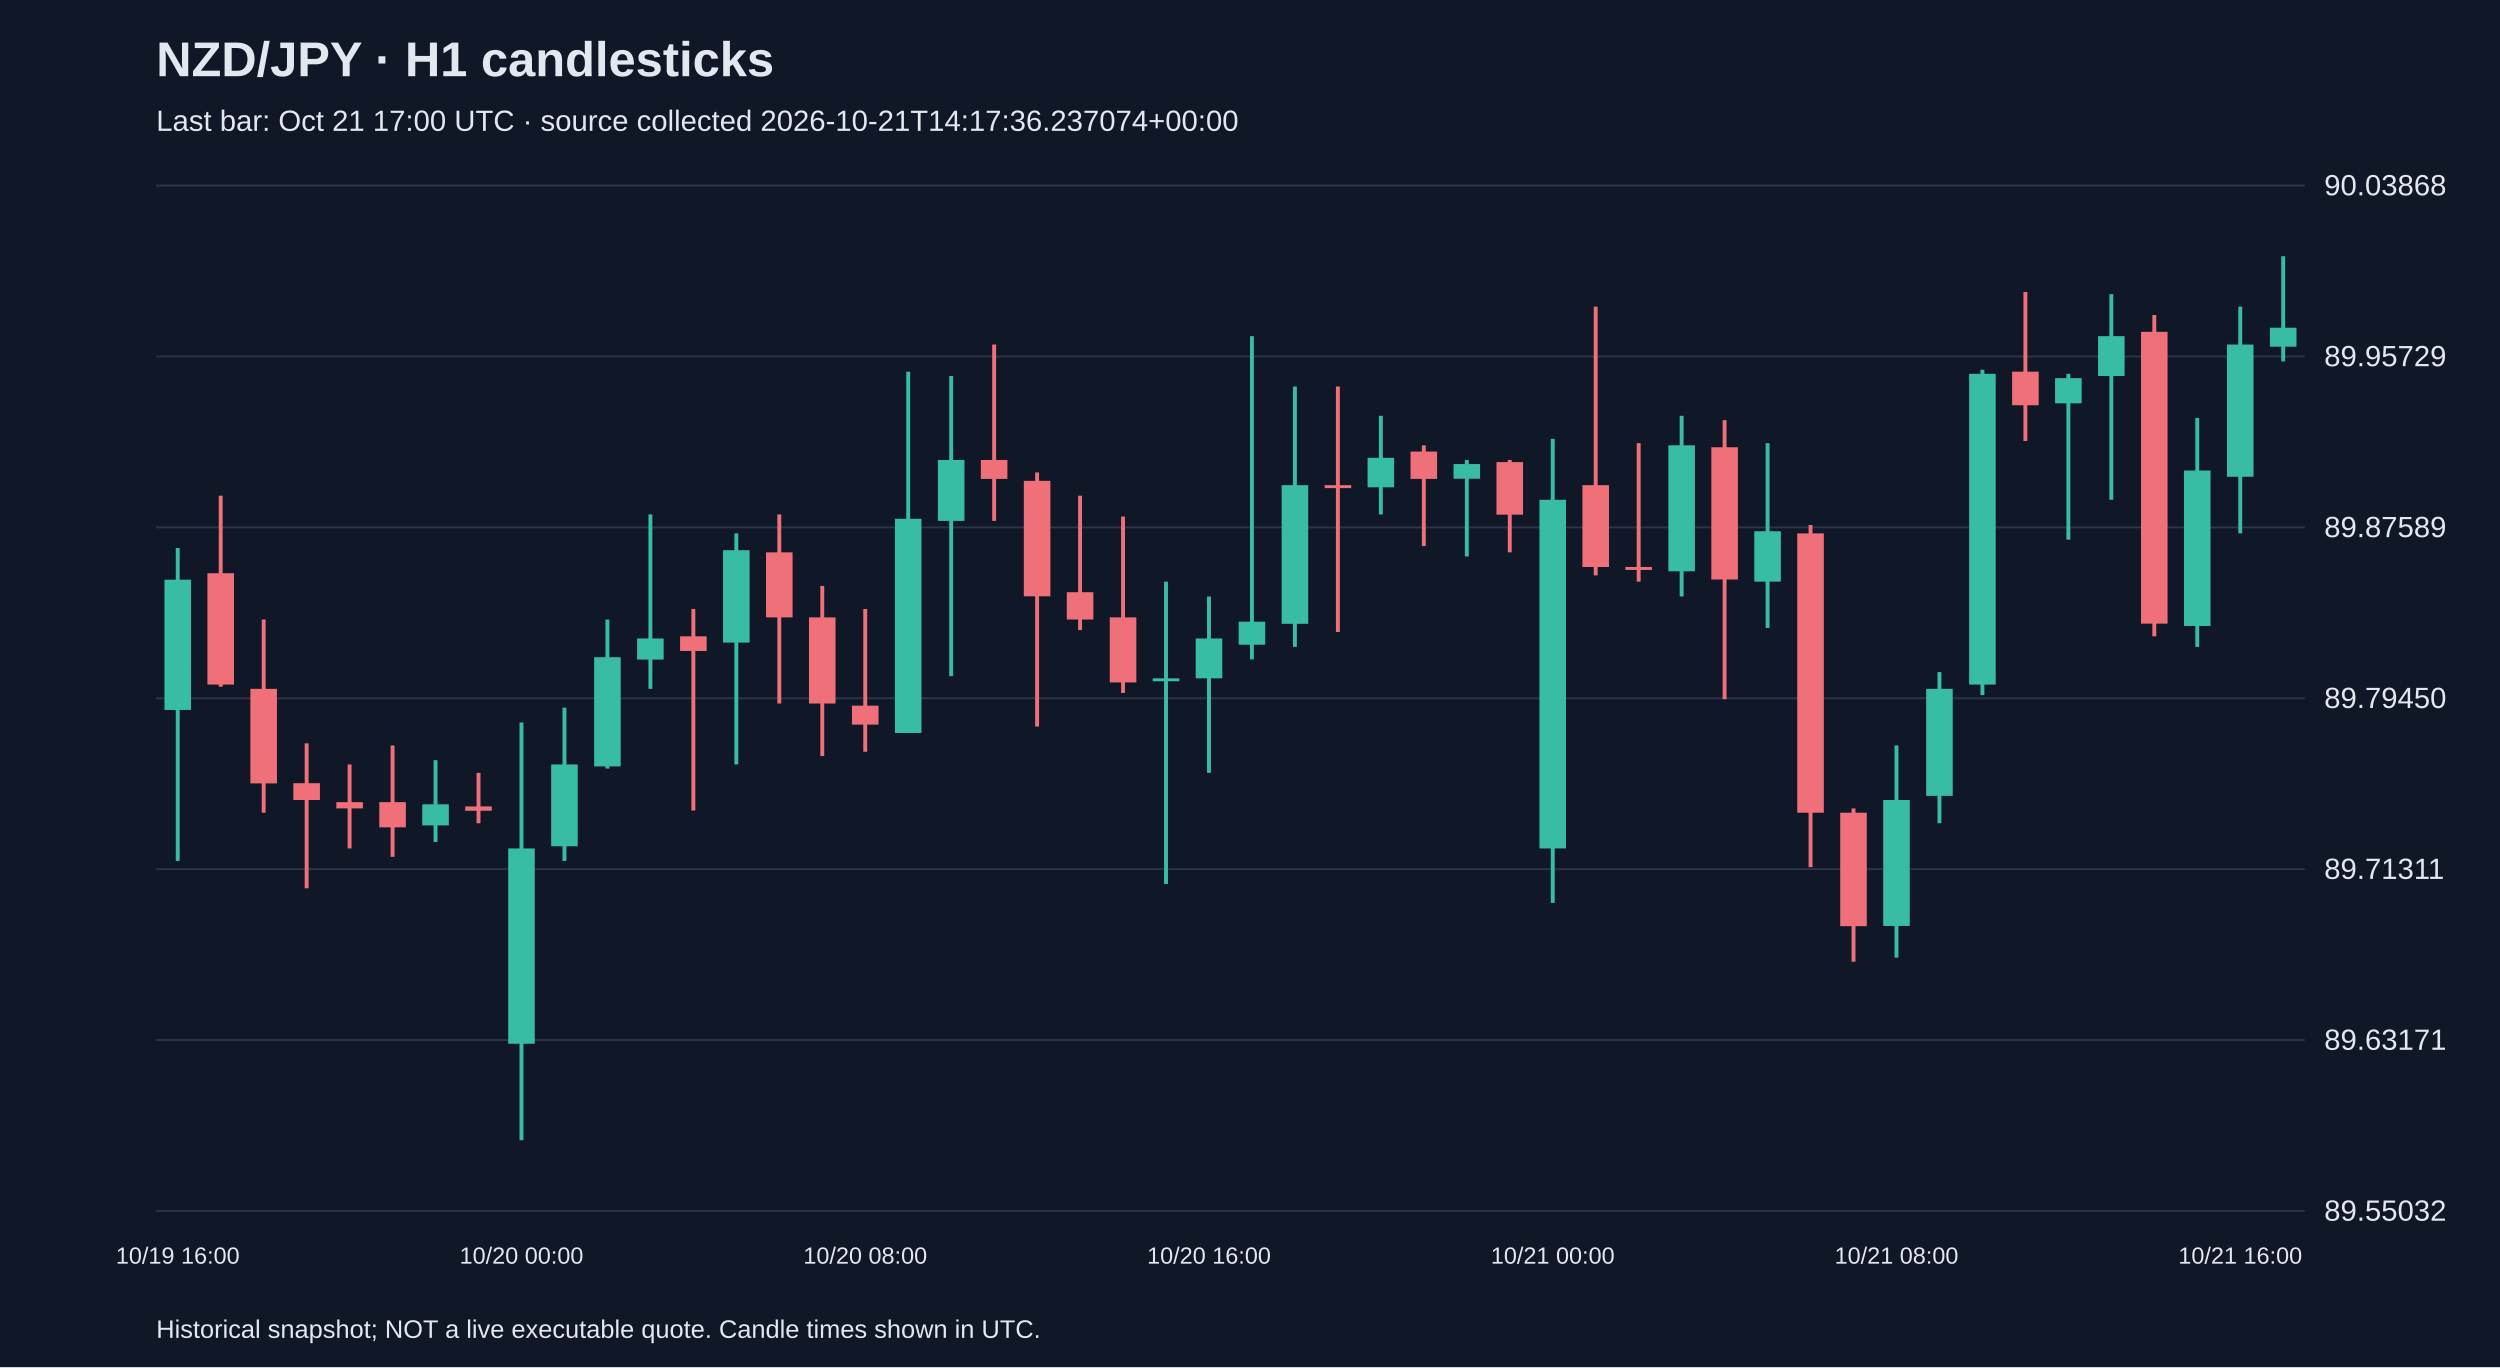
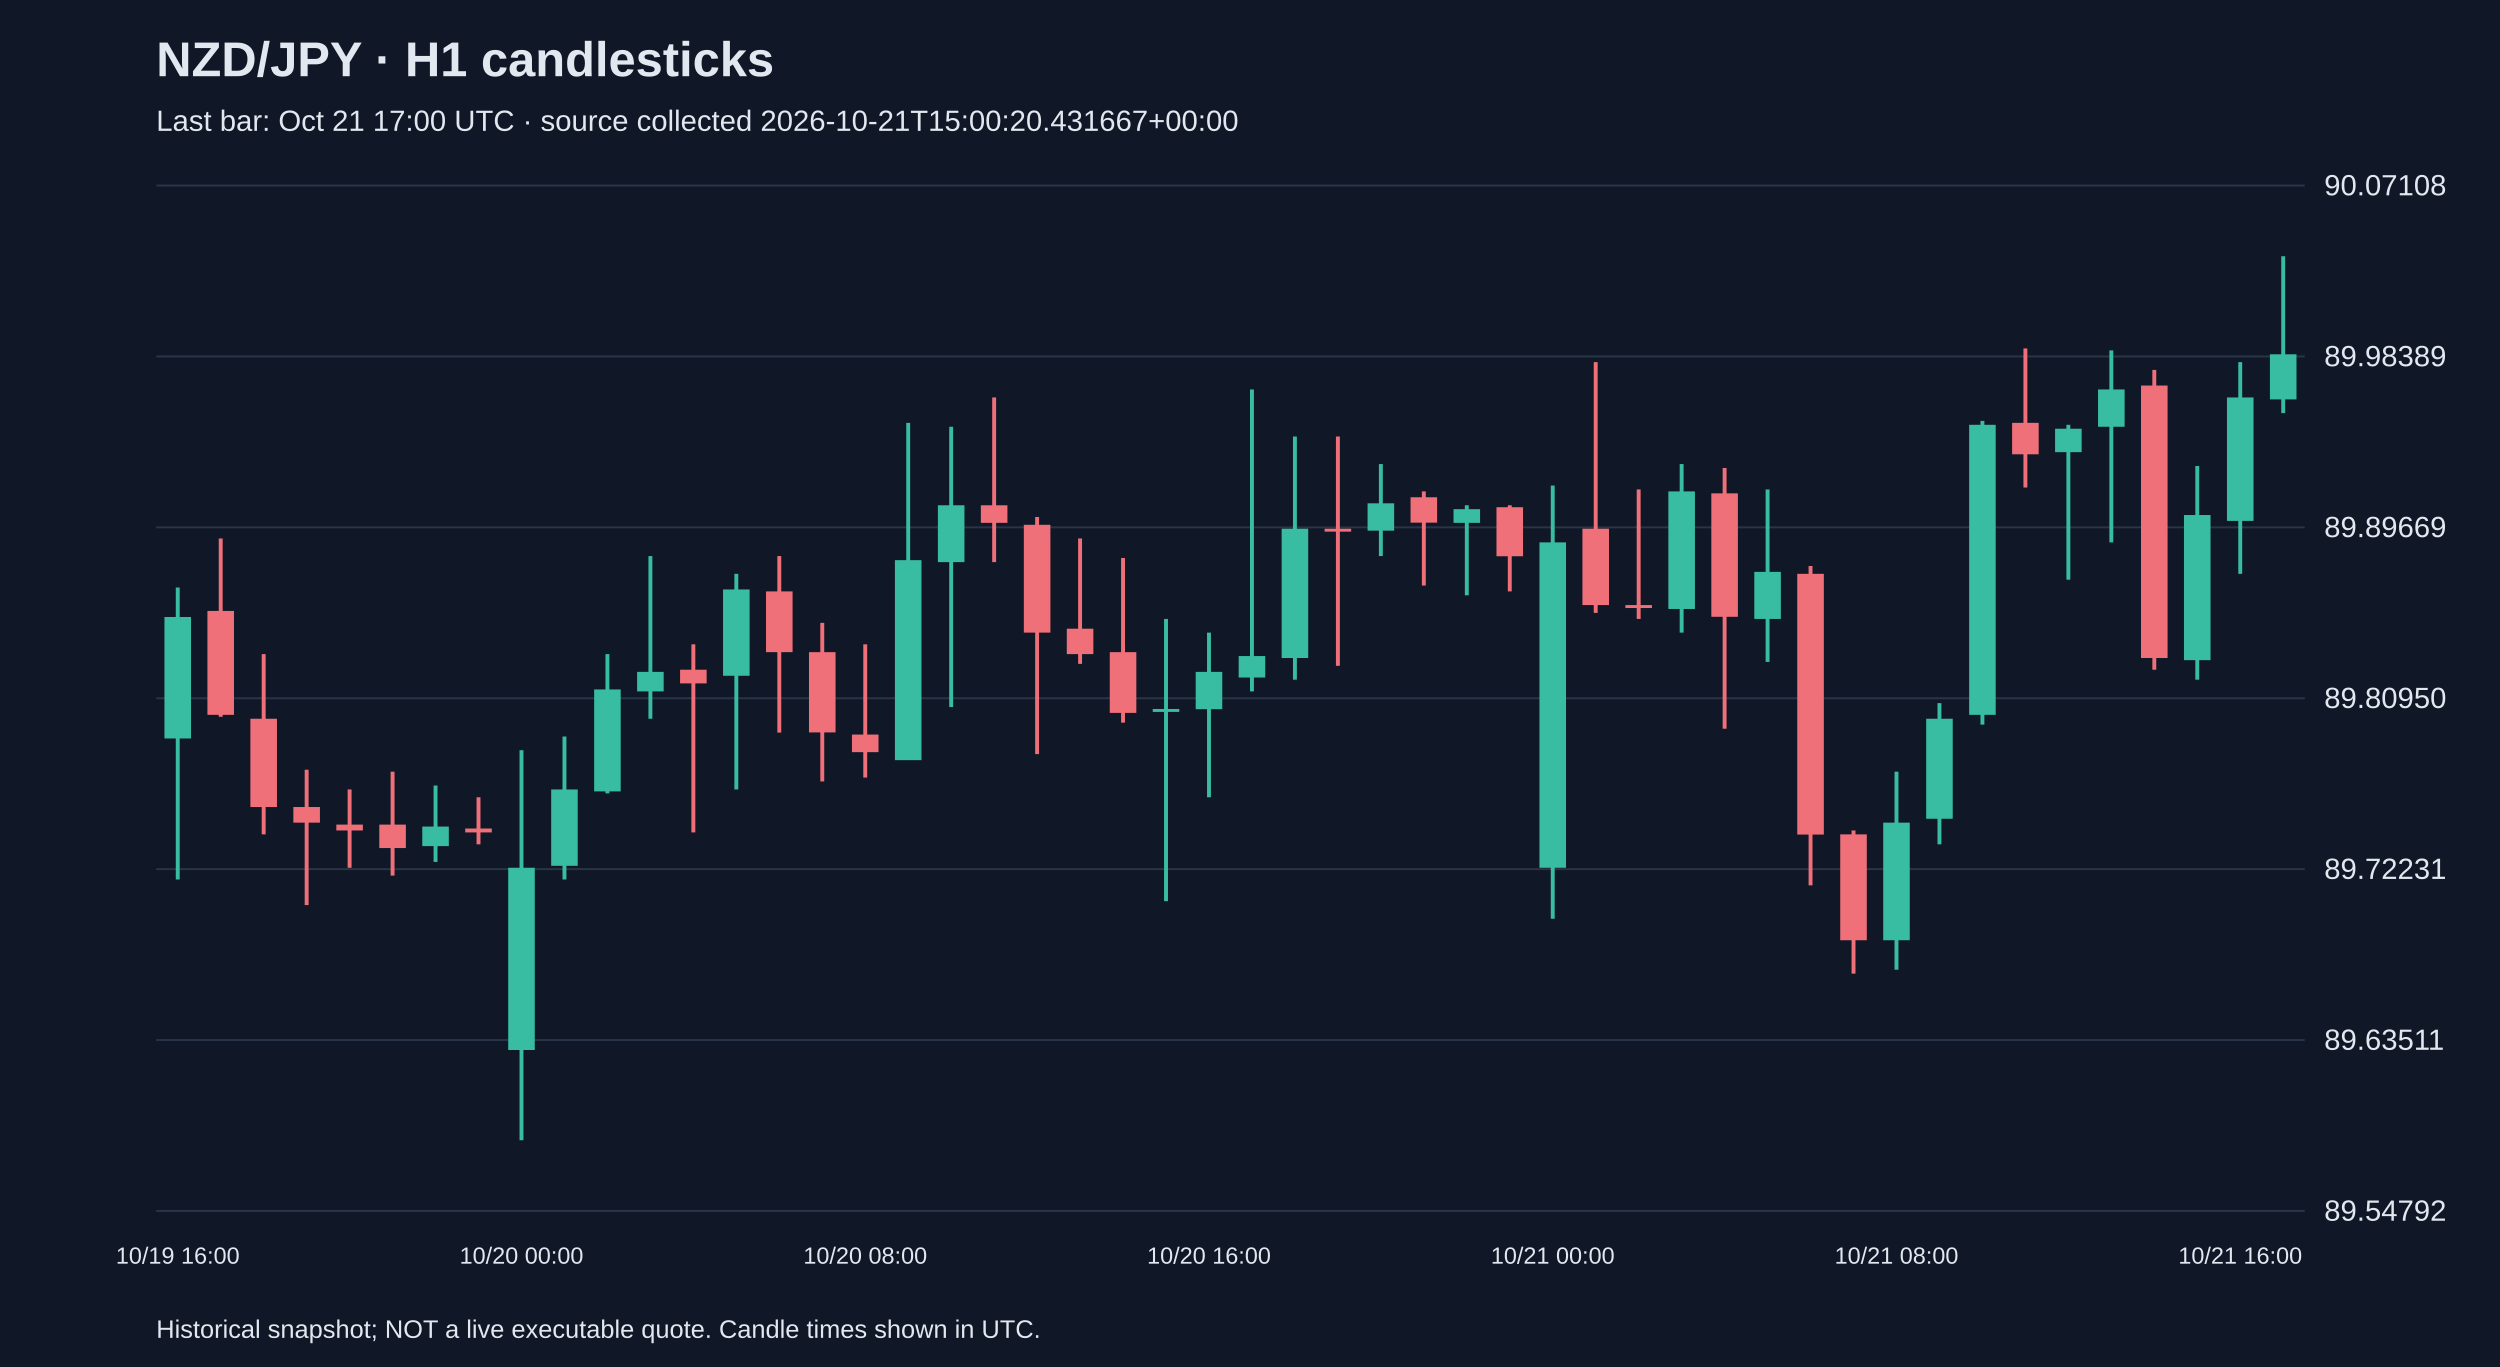
<svg xmlns="http://www.w3.org/2000/svg" viewBox="0 0 1280 700">
  <rect width="100%" height="100%" fill="#101827" />
  <style>text{font-family:Arial,sans-serif;fill:#e2e8f0}</style>
  <text x="80" y="39" font-size="25" font-weight="bold">NZD/JPY · H1 candlesticks</text>
-   <text x="80" y="67" font-size="15" fill="#a6b1c5">Last bar: Oct 21 17:00 UTC · source collected 2026-10-21T14:17:36.237074+00:00</text>
+   <text x="80" y="67" font-size="15" fill="#a6b1c5">Last bar: Oct 21 17:00 UTC · source collected 2026-10-21T15:00:20.431667+00:00</text>
  <line x1="80" y1="620.0" x2="1180" y2="620.0" stroke="#283548" />
-   <text x="1190" y="625.0" font-size="15">89.55032</text>
+   <text x="1190" y="625.0" font-size="15">89.54792</text>
  <line x1="80" y1="532.5" x2="1180" y2="532.5" stroke="#283548" />
-   <text x="1190" y="537.5" font-size="15">89.63171</text>
+   <text x="1190" y="537.5" font-size="15">89.63511</text>
  <line x1="80" y1="445.0" x2="1180" y2="445.0" stroke="#283548" />
-   <text x="1190" y="450.0" font-size="15">89.71311</text>
+   <text x="1190" y="450.0" font-size="15">89.72231</text>
  <line x1="80" y1="357.5" x2="1180" y2="357.5" stroke="#283548" />
-   <text x="1190" y="362.5" font-size="15">89.79450</text>
+   <text x="1190" y="362.5" font-size="15">89.80950</text>
  <line x1="80" y1="270.0" x2="1180" y2="270.0" stroke="#283548" />
-   <text x="1190" y="275.0" font-size="15">89.87589</text>
+   <text x="1190" y="275.0" font-size="15">89.89669</text>
  <line x1="80" y1="182.5" x2="1180" y2="182.5" stroke="#283548" />
-   <text x="1190" y="187.5" font-size="15">89.95729</text>
+   <text x="1190" y="187.5" font-size="15">89.98389</text>
  <line x1="80" y1="95.0" x2="1180" y2="95.0" stroke="#283548" />
-   <text x="1190" y="100.0" font-size="15">90.03868</text>
-   <line x1="91.0" y1="280.6" x2="91.0" y2="440.8" stroke="#38bca2" stroke-width="2" />
-   <rect x="84.2" y="296.8" width="13.6" height="66.7" fill="#38bca2" />
+   <text x="1190" y="100.0" font-size="15">90.07108</text>
+   <line x1="91.0" y1="300.8" x2="91.0" y2="450.3" stroke="#38bca2" stroke-width="2" />
+   <rect x="84.2" y="315.9" width="13.6" height="62.2" fill="#38bca2" />
  <text x="91.0" y="647" text-anchor="middle" font-size="12">10/19 16:00</text>
-   <line x1="113.0" y1="253.8" x2="113.0" y2="351.6" stroke="#f07079" stroke-width="2" />
-   <rect x="106.2" y="293.5" width="13.6" height="57.0" fill="#f07079" />
-   <line x1="135.0" y1="317.2" x2="135.0" y2="416.1" stroke="#f07079" stroke-width="2" />
-   <rect x="128.2" y="352.7" width="13.6" height="48.4" fill="#f07079" />
-   <line x1="157.0" y1="380.6" x2="157.0" y2="454.8" stroke="#f07079" stroke-width="2" />
-   <rect x="150.2" y="401.0" width="13.6" height="8.6" fill="#f07079" />
-   <line x1="179.0" y1="391.4" x2="179.0" y2="434.4" stroke="#f07079" stroke-width="2" />
-   <rect x="172.2" y="410.7" width="13.6" height="3.2" fill="#f07079" />
-   <line x1="201.0" y1="381.7" x2="201.0" y2="438.7" stroke="#f07079" stroke-width="2" />
-   <rect x="194.2" y="410.7" width="13.6" height="12.9" fill="#f07079" />
-   <line x1="223.0" y1="389.2" x2="223.0" y2="431.1" stroke="#38bca2" stroke-width="2" />
-   <rect x="216.2" y="411.8" width="13.6" height="10.8" fill="#38bca2" />
-   <line x1="245.0" y1="395.7" x2="245.0" y2="421.5" stroke="#f07079" stroke-width="2" />
-   <rect x="238.2" y="412.9" width="13.6" height="2.2" fill="#f07079" />
-   <line x1="267.0" y1="369.9" x2="267.0" y2="583.8" stroke="#38bca2" stroke-width="2" />
-   <rect x="260.2" y="434.4" width="13.6" height="100.0" fill="#38bca2" />
+   <line x1="113.0" y1="275.7" x2="113.0" y2="367.0" stroke="#f07079" stroke-width="2" />
+   <rect x="106.2" y="312.8" width="13.6" height="53.2" fill="#f07079" />
+   <line x1="135.0" y1="334.9" x2="135.0" y2="427.2" stroke="#f07079" stroke-width="2" />
+   <rect x="128.2" y="368.0" width="13.6" height="45.2" fill="#f07079" />
+   <line x1="157.0" y1="394.1" x2="157.0" y2="463.4" stroke="#f07079" stroke-width="2" />
+   <rect x="150.2" y="413.2" width="13.6" height="8.0" fill="#f07079" />
+   <line x1="179.0" y1="404.2" x2="179.0" y2="444.3" stroke="#f07079" stroke-width="2" />
+   <rect x="172.2" y="422.2" width="13.6" height="3.0" fill="#f07079" />
+   <line x1="201.0" y1="395.1" x2="201.0" y2="448.3" stroke="#f07079" stroke-width="2" />
+   <rect x="194.2" y="422.2" width="13.6" height="12.0" fill="#f07079" />
+   <line x1="223.0" y1="402.2" x2="223.0" y2="441.3" stroke="#38bca2" stroke-width="2" />
+   <rect x="216.2" y="423.2" width="13.6" height="10.0" fill="#38bca2" />
+   <line x1="245.0" y1="408.2" x2="245.0" y2="432.3" stroke="#f07079" stroke-width="2" />
+   <rect x="238.2" y="424.2" width="13.6" height="2.0" fill="#f07079" />
+   <line x1="267.0" y1="384.1" x2="267.0" y2="583.8" stroke="#38bca2" stroke-width="2" />
+   <rect x="260.2" y="444.3" width="13.6" height="93.3" fill="#38bca2" />
  <text x="267.0" y="647" text-anchor="middle" font-size="12">10/20 00:00</text>
-   <line x1="289.0" y1="362.3" x2="289.0" y2="440.8" stroke="#38bca2" stroke-width="2" />
-   <rect x="282.2" y="391.4" width="13.6" height="41.9" fill="#38bca2" />
-   <line x1="311.0" y1="317.2" x2="311.0" y2="393.5" stroke="#38bca2" stroke-width="2" />
-   <rect x="304.2" y="336.5" width="13.6" height="55.9" fill="#38bca2" />
-   <line x1="333.0" y1="263.4" x2="333.0" y2="352.7" stroke="#38bca2" stroke-width="2" />
-   <rect x="326.2" y="326.9" width="13.6" height="10.8" fill="#38bca2" />
-   <line x1="355.0" y1="311.8" x2="355.0" y2="415.0" stroke="#f07079" stroke-width="2" />
-   <rect x="348.2" y="325.8" width="13.6" height="7.5" fill="#f07079" />
-   <line x1="377.0" y1="273.1" x2="377.0" y2="391.4" stroke="#38bca2" stroke-width="2" />
-   <rect x="370.2" y="281.7" width="13.6" height="47.3" fill="#38bca2" />
-   <line x1="399.0" y1="263.4" x2="399.0" y2="360.2" stroke="#f07079" stroke-width="2" />
-   <rect x="392.2" y="282.8" width="13.6" height="33.3" fill="#f07079" />
-   <line x1="421.0" y1="300.0" x2="421.0" y2="387.1" stroke="#f07079" stroke-width="2" />
-   <rect x="414.2" y="316.1" width="13.6" height="44.1" fill="#f07079" />
-   <line x1="443.0" y1="311.8" x2="443.0" y2="384.9" stroke="#f07079" stroke-width="2" />
-   <rect x="436.2" y="361.3" width="13.6" height="9.7" fill="#f07079" />
+   <line x1="289.0" y1="377.1" x2="289.0" y2="450.3" stroke="#38bca2" stroke-width="2" />
+   <rect x="282.2" y="404.2" width="13.6" height="39.1" fill="#38bca2" />
+   <line x1="311.0" y1="334.9" x2="311.0" y2="406.2" stroke="#38bca2" stroke-width="2" />
+   <rect x="304.2" y="353.0" width="13.6" height="52.2" fill="#38bca2" />
+   <line x1="333.0" y1="284.7" x2="333.0" y2="368.0" stroke="#38bca2" stroke-width="2" />
+   <rect x="326.2" y="344.0" width="13.6" height="10.0" fill="#38bca2" />
+   <line x1="355.0" y1="329.9" x2="355.0" y2="426.2" stroke="#f07079" stroke-width="2" />
+   <rect x="348.2" y="342.9" width="13.6" height="7.0" fill="#f07079" />
+   <line x1="377.0" y1="293.8" x2="377.0" y2="404.2" stroke="#38bca2" stroke-width="2" />
+   <rect x="370.2" y="301.8" width="13.6" height="44.2" fill="#38bca2" />
+   <line x1="399.0" y1="284.7" x2="399.0" y2="375.1" stroke="#f07079" stroke-width="2" />
+   <rect x="392.2" y="302.8" width="13.6" height="31.1" fill="#f07079" />
+   <line x1="421.0" y1="318.9" x2="421.0" y2="400.1" stroke="#f07079" stroke-width="2" />
+   <rect x="414.2" y="333.9" width="13.6" height="41.1" fill="#f07079" />
+   <line x1="443.0" y1="329.9" x2="443.0" y2="398.1" stroke="#f07079" stroke-width="2" />
+   <rect x="436.2" y="376.1" width="13.6" height="9.0" fill="#f07079" />
  <text x="443.0" y="647" text-anchor="middle" font-size="12">10/20 08:00</text>
-   <line x1="465.0" y1="190.3" x2="465.0" y2="375.2" stroke="#38bca2" stroke-width="2" />
-   <rect x="458.2" y="265.6" width="13.6" height="109.7" fill="#38bca2" />
-   <line x1="487.0" y1="192.5" x2="487.0" y2="346.2" stroke="#38bca2" stroke-width="2" />
-   <rect x="480.2" y="235.5" width="13.6" height="31.2" fill="#38bca2" />
-   <line x1="509.0" y1="176.4" x2="509.0" y2="266.7" stroke="#f07079" stroke-width="2" />
-   <rect x="502.2" y="235.5" width="13.6" height="9.7" fill="#f07079" />
-   <line x1="531.0" y1="241.9" x2="531.0" y2="372.0" stroke="#f07079" stroke-width="2" />
-   <rect x="524.2" y="246.2" width="13.6" height="59.1" fill="#f07079" />
-   <line x1="553.0" y1="253.8" x2="553.0" y2="322.6" stroke="#f07079" stroke-width="2" />
-   <rect x="546.2" y="303.2" width="13.6" height="14.0" fill="#f07079" />
-   <line x1="575.0" y1="264.5" x2="575.0" y2="354.8" stroke="#f07079" stroke-width="2" />
-   <rect x="568.2" y="316.1" width="13.6" height="33.3" fill="#f07079" />
-   <line x1="597.0" y1="297.8" x2="597.0" y2="452.6" stroke="#38bca2" stroke-width="2" />
-   <rect x="590.2" y="347.3" width="13.6" height="1.5" fill="#38bca2" />
-   <line x1="619.0" y1="305.4" x2="619.0" y2="395.7" stroke="#38bca2" stroke-width="2" />
-   <rect x="612.2" y="326.9" width="13.6" height="20.4" fill="#38bca2" />
+   <line x1="465.0" y1="216.5" x2="465.0" y2="389.1" stroke="#38bca2" stroke-width="2" />
+   <rect x="458.2" y="286.8" width="13.6" height="102.4" fill="#38bca2" />
+   <line x1="487.0" y1="218.5" x2="487.0" y2="362.0" stroke="#38bca2" stroke-width="2" />
+   <rect x="480.2" y="258.7" width="13.6" height="29.1" fill="#38bca2" />
+   <line x1="509.0" y1="203.5" x2="509.0" y2="287.8" stroke="#f07079" stroke-width="2" />
+   <rect x="502.2" y="258.7" width="13.6" height="9.0" fill="#f07079" />
+   <line x1="531.0" y1="264.7" x2="531.0" y2="386.1" stroke="#f07079" stroke-width="2" />
+   <rect x="524.2" y="268.7" width="13.6" height="55.2" fill="#f07079" />
+   <line x1="553.0" y1="275.7" x2="553.0" y2="339.9" stroke="#f07079" stroke-width="2" />
+   <rect x="546.2" y="321.9" width="13.6" height="13.0" fill="#f07079" />
+   <line x1="575.0" y1="285.7" x2="575.0" y2="370.0" stroke="#f07079" stroke-width="2" />
+   <rect x="568.2" y="333.9" width="13.6" height="31.1" fill="#f07079" />
+   <line x1="597.0" y1="316.9" x2="597.0" y2="461.4" stroke="#38bca2" stroke-width="2" />
+   <rect x="590.2" y="363.0" width="13.6" height="1.5" fill="#38bca2" />
+   <line x1="619.0" y1="323.9" x2="619.0" y2="408.2" stroke="#38bca2" stroke-width="2" />
+   <rect x="612.2" y="344.0" width="13.6" height="19.1" fill="#38bca2" />
  <text x="619.0" y="647" text-anchor="middle" font-size="12">10/20 16:00</text>
-   <line x1="641.0" y1="172.1" x2="641.0" y2="337.6" stroke="#38bca2" stroke-width="2" />
-   <rect x="634.2" y="318.3" width="13.6" height="11.8" fill="#38bca2" />
-   <line x1="663.0" y1="197.9" x2="663.0" y2="331.2" stroke="#38bca2" stroke-width="2" />
-   <rect x="656.2" y="248.4" width="13.6" height="71.0" fill="#38bca2" />
-   <line x1="685.0" y1="197.9" x2="685.0" y2="323.6" stroke="#f07079" stroke-width="2" />
-   <rect x="678.2" y="248.4" width="13.6" height="1.5" fill="#f07079" />
-   <line x1="707.0" y1="212.9" x2="707.0" y2="263.4" stroke="#38bca2" stroke-width="2" />
-   <rect x="700.2" y="234.4" width="13.6" height="15.1" fill="#38bca2" />
-   <line x1="729.0" y1="228.0" x2="729.0" y2="279.6" stroke="#f07079" stroke-width="2" />
-   <rect x="722.2" y="231.2" width="13.6" height="14.0" fill="#f07079" />
-   <line x1="751.0" y1="235.5" x2="751.0" y2="284.9" stroke="#38bca2" stroke-width="2" />
-   <rect x="744.2" y="237.6" width="13.6" height="7.5" fill="#38bca2" />
-   <line x1="773.0" y1="235.5" x2="773.0" y2="282.8" stroke="#f07079" stroke-width="2" />
-   <rect x="766.2" y="236.6" width="13.6" height="26.9" fill="#f07079" />
-   <line x1="795.0" y1="224.7" x2="795.0" y2="462.3" stroke="#38bca2" stroke-width="2" />
-   <rect x="788.2" y="255.9" width="13.6" height="178.5" fill="#38bca2" />
+   <line x1="641.0" y1="199.4" x2="641.0" y2="354.0" stroke="#38bca2" stroke-width="2" />
+   <rect x="634.2" y="335.9" width="13.6" height="11.0" fill="#38bca2" />
+   <line x1="663.0" y1="223.5" x2="663.0" y2="348.0" stroke="#38bca2" stroke-width="2" />
+   <rect x="656.2" y="270.7" width="13.6" height="66.2" fill="#38bca2" />
+   <line x1="685.0" y1="223.5" x2="685.0" y2="340.9" stroke="#f07079" stroke-width="2" />
+   <rect x="678.2" y="270.7" width="13.6" height="1.5" fill="#f07079" />
+   <line x1="707.0" y1="237.6" x2="707.0" y2="284.7" stroke="#38bca2" stroke-width="2" />
+   <rect x="700.2" y="257.7" width="13.6" height="14.0" fill="#38bca2" />
+   <line x1="729.0" y1="251.6" x2="729.0" y2="299.8" stroke="#f07079" stroke-width="2" />
+   <rect x="722.2" y="254.6" width="13.6" height="13.0" fill="#f07079" />
+   <line x1="751.0" y1="258.7" x2="751.0" y2="304.8" stroke="#38bca2" stroke-width="2" />
+   <rect x="744.2" y="260.7" width="13.6" height="7.0" fill="#38bca2" />
+   <line x1="773.0" y1="258.7" x2="773.0" y2="302.8" stroke="#f07079" stroke-width="2" />
+   <rect x="766.2" y="259.7" width="13.6" height="25.1" fill="#f07079" />
+   <line x1="795.0" y1="248.6" x2="795.0" y2="470.4" stroke="#38bca2" stroke-width="2" />
+   <rect x="788.2" y="277.7" width="13.6" height="166.6" fill="#38bca2" />
  <text x="795.0" y="647" text-anchor="middle" font-size="12">10/21 00:00</text>
-   <line x1="817.0" y1="157.0" x2="817.0" y2="294.6" stroke="#f07079" stroke-width="2" />
-   <rect x="810.2" y="248.4" width="13.6" height="41.9" fill="#f07079" />
-   <line x1="839.0" y1="226.9" x2="839.0" y2="297.8" stroke="#f07079" stroke-width="2" />
-   <rect x="832.2" y="290.3" width="13.6" height="1.5" fill="#f07079" />
-   <line x1="861.0" y1="212.9" x2="861.0" y2="305.4" stroke="#38bca2" stroke-width="2" />
-   <rect x="854.2" y="228.0" width="13.6" height="64.5" fill="#38bca2" />
-   <line x1="883.0" y1="215.1" x2="883.0" y2="358.0" stroke="#f07079" stroke-width="2" />
-   <rect x="876.2" y="229.0" width="13.6" height="67.7" fill="#f07079" />
-   <line x1="905.0" y1="226.9" x2="905.0" y2="321.5" stroke="#38bca2" stroke-width="2" />
-   <rect x="898.2" y="272.0" width="13.6" height="25.8" fill="#38bca2" />
-   <line x1="927.0" y1="268.8" x2="927.0" y2="444.0" stroke="#f07079" stroke-width="2" />
-   <rect x="920.2" y="273.1" width="13.6" height="143.0" fill="#f07079" />
-   <line x1="949.0" y1="413.9" x2="949.0" y2="492.4" stroke="#f07079" stroke-width="2" />
-   <rect x="942.2" y="416.1" width="13.6" height="58.1" fill="#f07079" />
-   <line x1="971.0" y1="381.7" x2="971.0" y2="490.3" stroke="#38bca2" stroke-width="2" />
-   <rect x="964.2" y="409.6" width="13.6" height="64.5" fill="#38bca2" />
+   <line x1="817.0" y1="185.4" x2="817.0" y2="313.8" stroke="#f07079" stroke-width="2" />
+   <rect x="810.2" y="270.7" width="13.6" height="39.1" fill="#f07079" />
+   <line x1="839.0" y1="250.6" x2="839.0" y2="316.9" stroke="#f07079" stroke-width="2" />
+   <rect x="832.2" y="309.8" width="13.6" height="1.5" fill="#f07079" />
+   <line x1="861.0" y1="237.6" x2="861.0" y2="323.9" stroke="#38bca2" stroke-width="2" />
+   <rect x="854.2" y="251.6" width="13.6" height="60.2" fill="#38bca2" />
+   <line x1="883.0" y1="239.6" x2="883.0" y2="373.1" stroke="#f07079" stroke-width="2" />
+   <rect x="876.2" y="252.6" width="13.6" height="63.2" fill="#f07079" />
+   <line x1="905.0" y1="250.6" x2="905.0" y2="338.9" stroke="#38bca2" stroke-width="2" />
+   <rect x="898.2" y="292.8" width="13.6" height="24.1" fill="#38bca2" />
+   <line x1="927.0" y1="289.8" x2="927.0" y2="453.3" stroke="#f07079" stroke-width="2" />
+   <rect x="920.2" y="293.8" width="13.6" height="133.5" fill="#f07079" />
+   <line x1="949.0" y1="425.2" x2="949.0" y2="498.5" stroke="#f07079" stroke-width="2" />
+   <rect x="942.2" y="427.2" width="13.6" height="54.2" fill="#f07079" />
+   <line x1="971.0" y1="395.1" x2="971.0" y2="496.5" stroke="#38bca2" stroke-width="2" />
+   <rect x="964.2" y="421.2" width="13.6" height="60.2" fill="#38bca2" />
  <text x="971.0" y="647" text-anchor="middle" font-size="12">10/21 08:00</text>
-   <line x1="993.0" y1="344.1" x2="993.0" y2="421.5" stroke="#38bca2" stroke-width="2" />
-   <rect x="986.2" y="352.7" width="13.6" height="54.8" fill="#38bca2" />
-   <line x1="1015.0" y1="189.3" x2="1015.0" y2="355.9" stroke="#38bca2" stroke-width="2" />
-   <rect x="1008.2" y="191.4" width="13.6" height="159.1" fill="#38bca2" />
-   <line x1="1037.0" y1="149.5" x2="1037.0" y2="225.8" stroke="#f07079" stroke-width="2" />
-   <rect x="1030.2" y="190.3" width="13.6" height="17.2" fill="#f07079" />
-   <line x1="1059.0" y1="191.4" x2="1059.0" y2="276.3" stroke="#38bca2" stroke-width="2" />
-   <rect x="1052.2" y="193.6" width="13.6" height="12.9" fill="#38bca2" />
-   <line x1="1081.0" y1="150.6" x2="1081.0" y2="255.9" stroke="#38bca2" stroke-width="2" />
-   <rect x="1074.2" y="172.1" width="13.6" height="20.4" fill="#38bca2" />
-   <line x1="1103.0" y1="161.3" x2="1103.0" y2="325.8" stroke="#f07079" stroke-width="2" />
-   <rect x="1096.2" y="169.9" width="13.6" height="149.4" fill="#f07079" />
-   <line x1="1125.0" y1="214.0" x2="1125.0" y2="331.2" stroke="#38bca2" stroke-width="2" />
-   <rect x="1118.2" y="240.9" width="13.6" height="79.6" fill="#38bca2" />
-   <line x1="1147.0" y1="157.0" x2="1147.0" y2="273.1" stroke="#38bca2" stroke-width="2" />
-   <rect x="1140.2" y="176.4" width="13.6" height="67.7" fill="#38bca2" />
+   <line x1="993.0" y1="360.0" x2="993.0" y2="432.3" stroke="#38bca2" stroke-width="2" />
+   <rect x="986.2" y="368.0" width="13.6" height="51.2" fill="#38bca2" />
+   <line x1="1015.0" y1="215.5" x2="1015.0" y2="371.0" stroke="#38bca2" stroke-width="2" />
+   <rect x="1008.2" y="217.5" width="13.6" height="148.5" fill="#38bca2" />
+   <line x1="1037.0" y1="178.4" x2="1037.0" y2="249.6" stroke="#f07079" stroke-width="2" />
+   <rect x="1030.2" y="216.5" width="13.6" height="16.1" fill="#f07079" />
+   <line x1="1059.0" y1="217.5" x2="1059.0" y2="296.8" stroke="#38bca2" stroke-width="2" />
+   <rect x="1052.2" y="219.5" width="13.6" height="12.0" fill="#38bca2" />
+   <line x1="1081.0" y1="179.4" x2="1081.0" y2="277.7" stroke="#38bca2" stroke-width="2" />
+   <rect x="1074.2" y="199.4" width="13.6" height="19.1" fill="#38bca2" />
+   <line x1="1103.0" y1="189.4" x2="1103.0" y2="342.9" stroke="#f07079" stroke-width="2" />
+   <rect x="1096.2" y="197.4" width="13.6" height="139.5" fill="#f07079" />
+   <line x1="1125.0" y1="238.6" x2="1125.0" y2="348.0" stroke="#38bca2" stroke-width="2" />
+   <rect x="1118.2" y="263.7" width="13.6" height="74.3" fill="#38bca2" />
+   <line x1="1147.0" y1="185.4" x2="1147.0" y2="293.8" stroke="#38bca2" stroke-width="2" />
+   <rect x="1140.2" y="203.5" width="13.6" height="63.2" fill="#38bca2" />
  <text x="1147.0" y="647" text-anchor="middle" font-size="12">10/21 16:00</text>
-   <line x1="1169.0" y1="131.2" x2="1169.0" y2="185.0" stroke="#38bca2" stroke-width="2" />
-   <rect x="1162.2" y="167.8" width="13.6" height="9.7" fill="#38bca2" />
+   <line x1="1169.0" y1="131.2" x2="1169.0" y2="211.5" stroke="#38bca2" stroke-width="2" />
+   <rect x="1162.2" y="181.4" width="13.6" height="23.1" fill="#38bca2" />
  <text x="80" y="685" font-size="13">Historical snapshot; NOT a live executable quote. Candle times shown in UTC.</text>
</svg>
